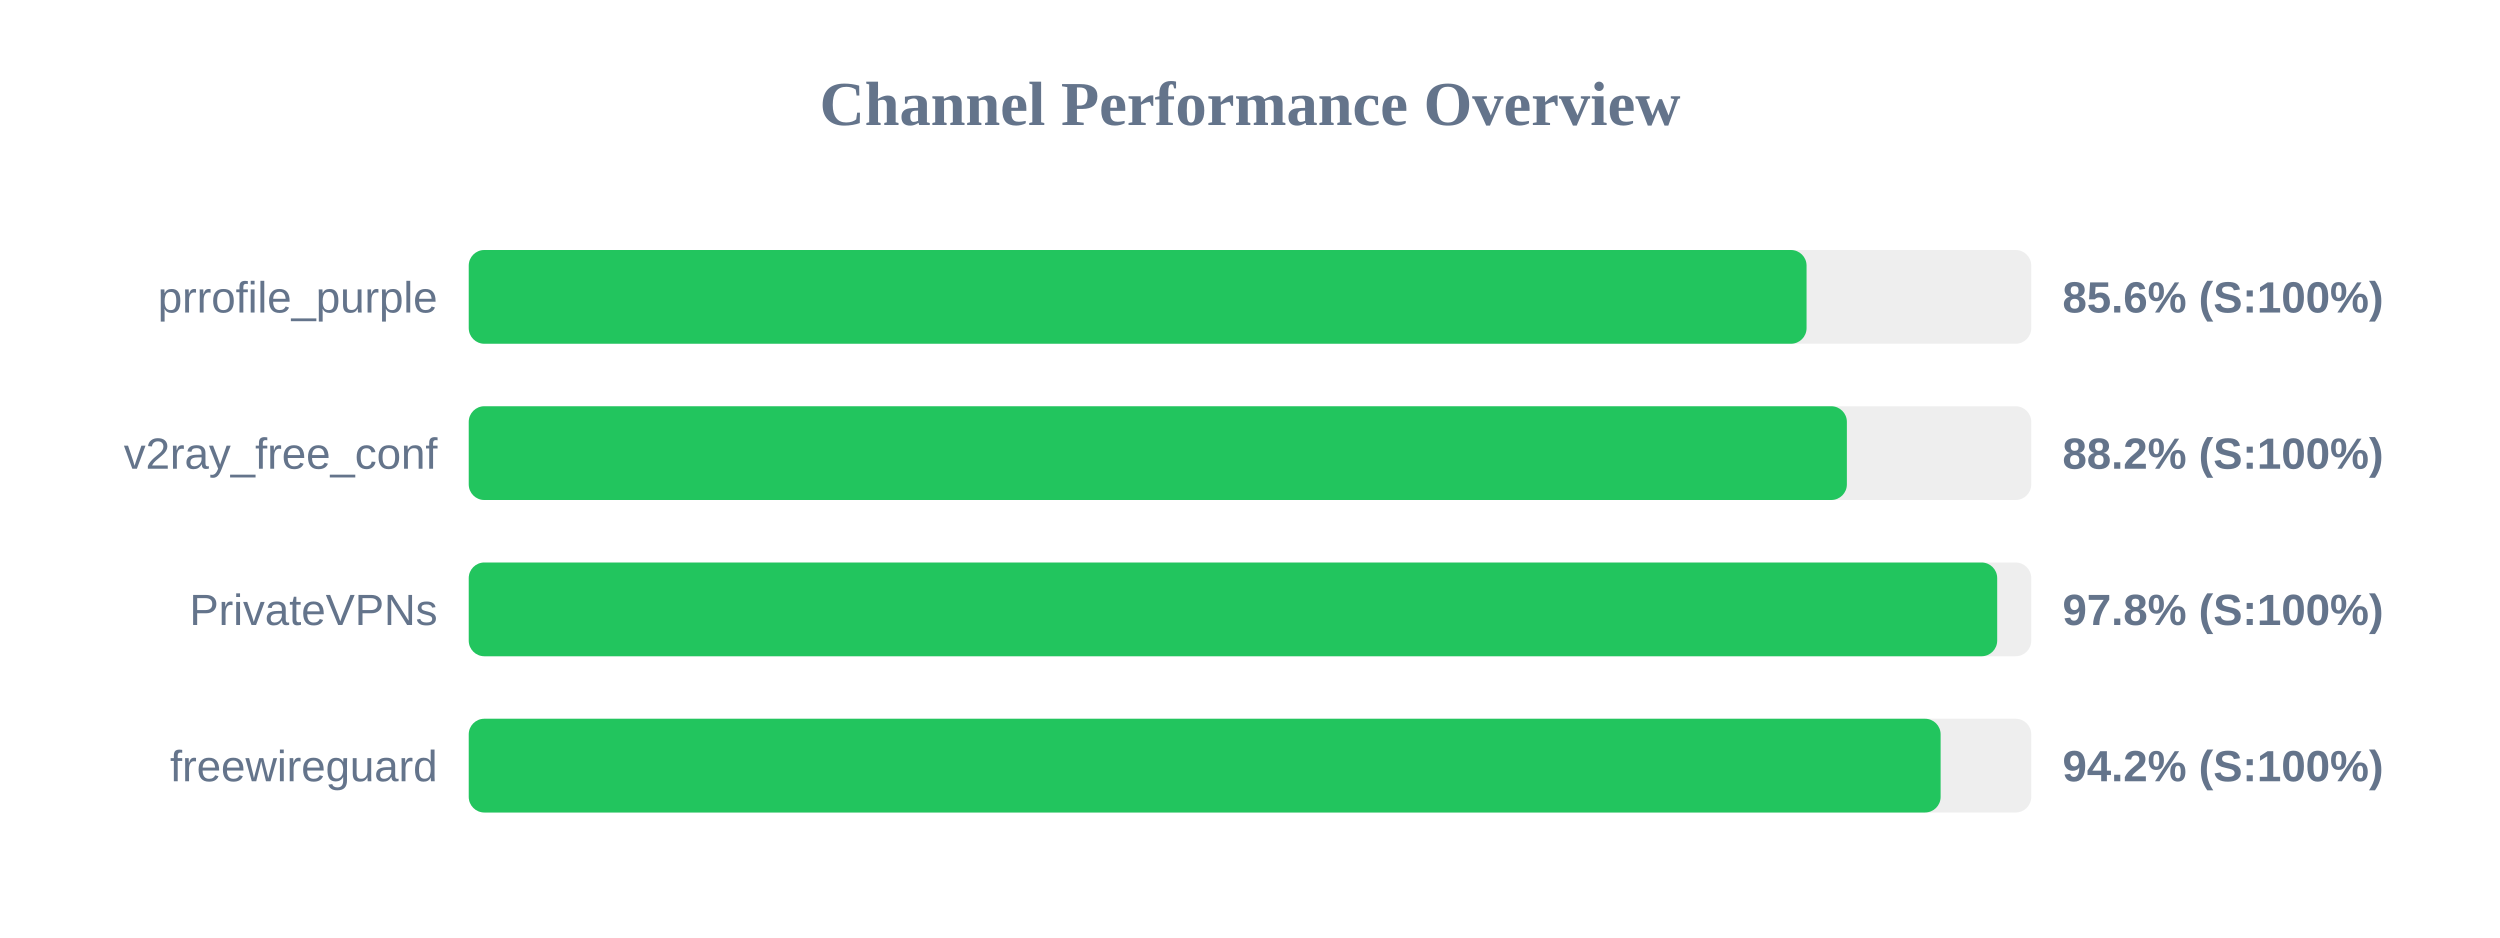
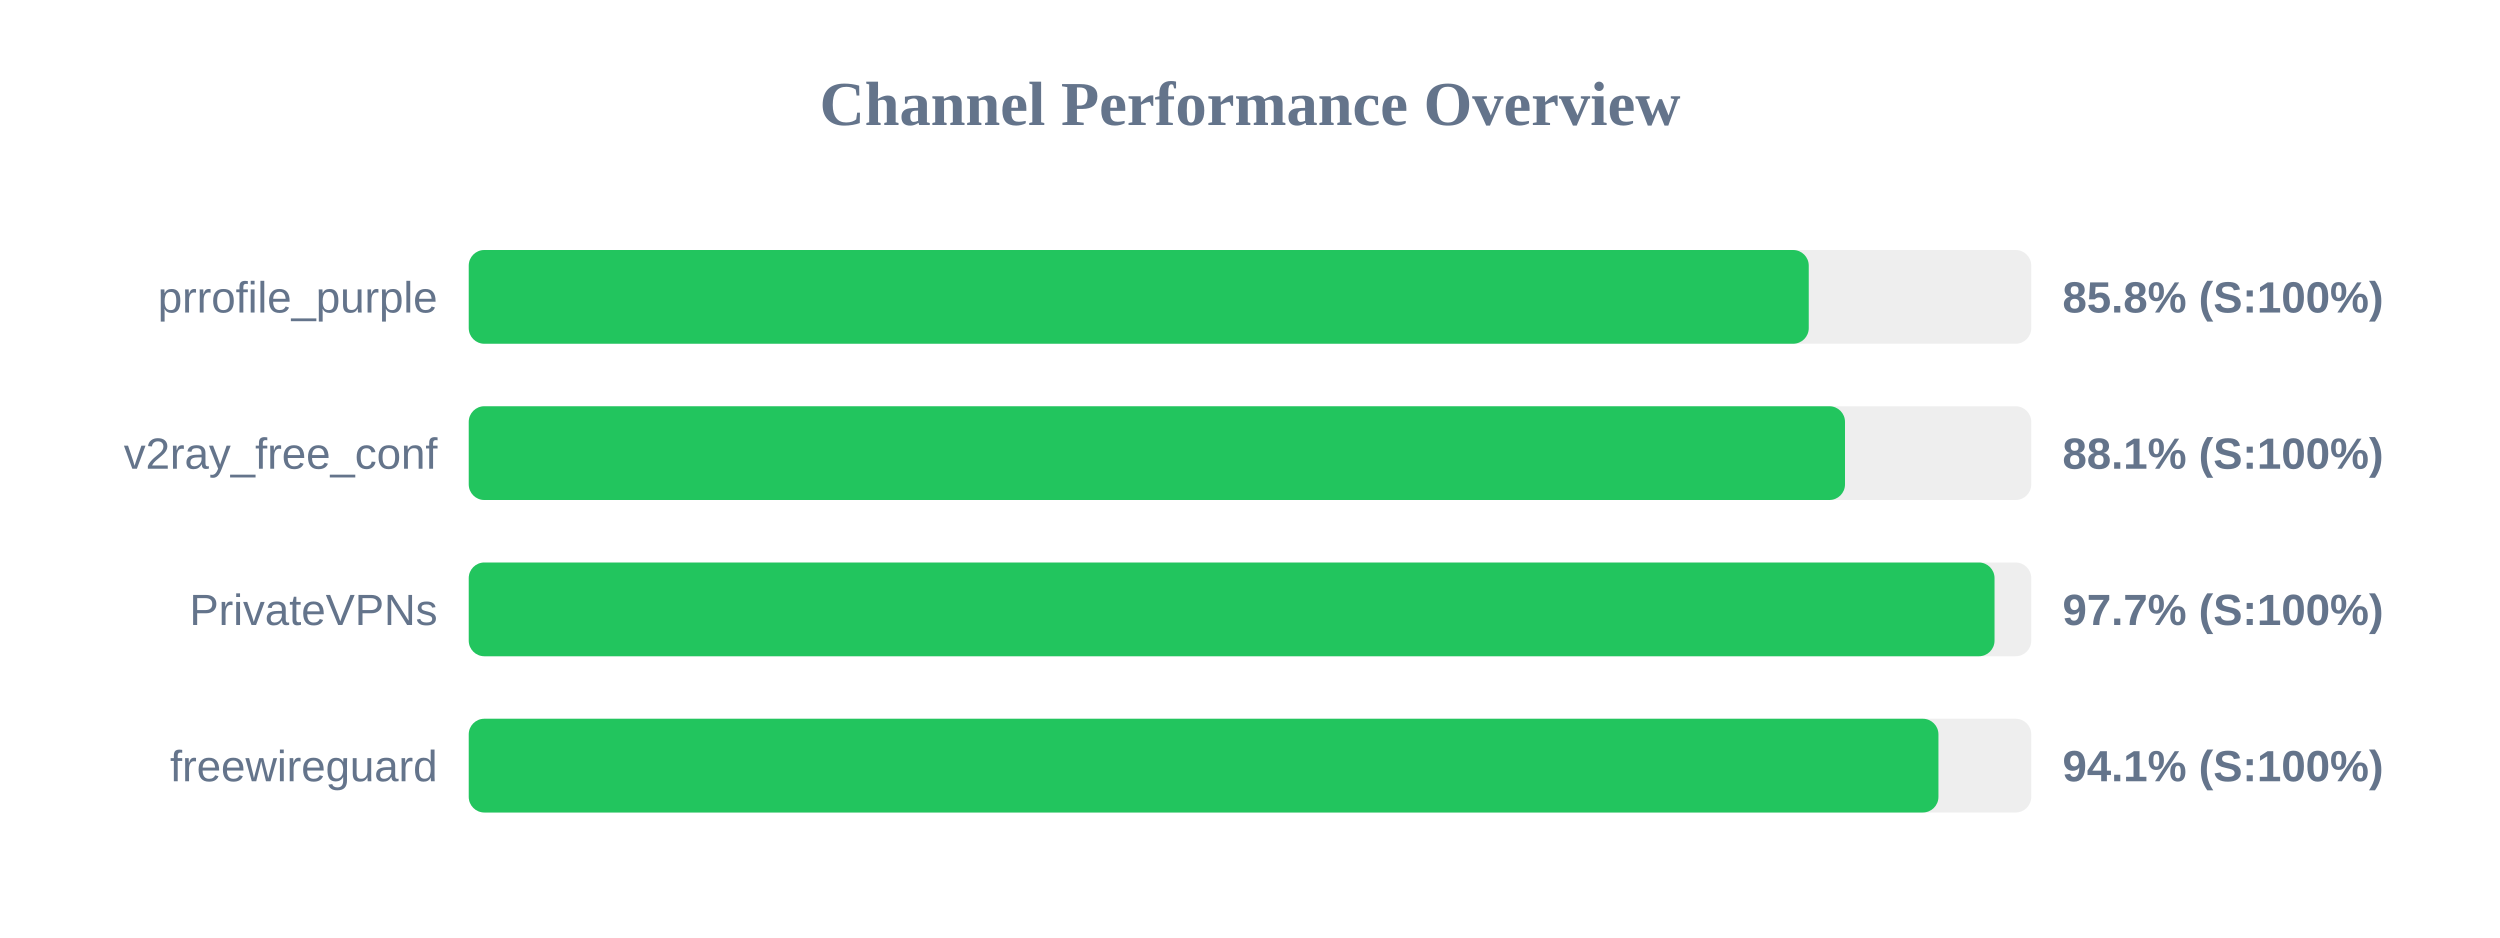
<svg xmlns="http://www.w3.org/2000/svg" width="800" height="300" version="1.1">
  <style>
        .row { font: 14px Arial; fill: #64748b; }
        .score { font: bold 14px Arial; fill: #64748b; }
    </style>
  <text x="400" y="40" text-anchor="middle" font-size="20px" font-weight="bold" fill="#64748b">Channel Performance Overview</text>
  <rect x="150" y="80" width="500" height="30" fill="#eee" rx="5" />
-   <rect x="150" y="80" width="428.1" height="30" fill="#22c55e" rx="5" />
+   <rect x="150" y="80" width="428.8" height="30" fill="#22c55e" rx="5" />
  <text x="140" y="100" text-anchor="end" class="row">prrofile_purple</text>
-   <text x="660" y="100" text-anchor="start" class="score">85.6% (S:100%)</text>
+   <text x="660" y="100" text-anchor="start" class="score">85.8% (S:100%)</text>
  <rect x="150" y="130" width="500" height="30" fill="#eee" rx="5" />
-   <rect x="150" y="130" width="441.0" height="30" fill="#22c55e" rx="5" />
+   <rect x="150" y="130" width="440.4" height="30" fill="#22c55e" rx="5" />
  <text x="140" y="150" text-anchor="end" class="row">v2ray_free_conf</text>
-   <text x="660" y="150" text-anchor="start" class="score">88.2% (S:100%)</text>
+   <text x="660" y="150" text-anchor="start" class="score">88.1% (S:100%)</text>
  <rect x="150" y="180" width="500" height="30" fill="#eee" rx="5" />
-   <rect x="150" y="180" width="489.1" height="30" fill="#22c55e" rx="5" />
+   <rect x="150" y="180" width="488.25" height="30" fill="#22c55e" rx="5" />
  <text x="140" y="200" text-anchor="end" class="row">PrivateVPNs</text>
-   <text x="660" y="200" text-anchor="start" class="score">97.8% (S:100%)</text>
+   <text x="660" y="200" text-anchor="start" class="score">97.7% (S:100%)</text>
  <rect x="150" y="230" width="500" height="30" fill="#eee" rx="5" />
-   <rect x="150" y="230" width="471.0" height="30" fill="#22c55e" rx="5" />
+   <rect x="150" y="230" width="470.3" height="30" fill="#22c55e" rx="5" />
  <text x="140" y="250" text-anchor="end" class="row">freewireguard</text>
-   <text x="660" y="250" text-anchor="start" class="score">94.2% (S:100%)</text>
+   <text x="660" y="250" text-anchor="start" class="score">94.1% (S:100%)</text>
</svg>
